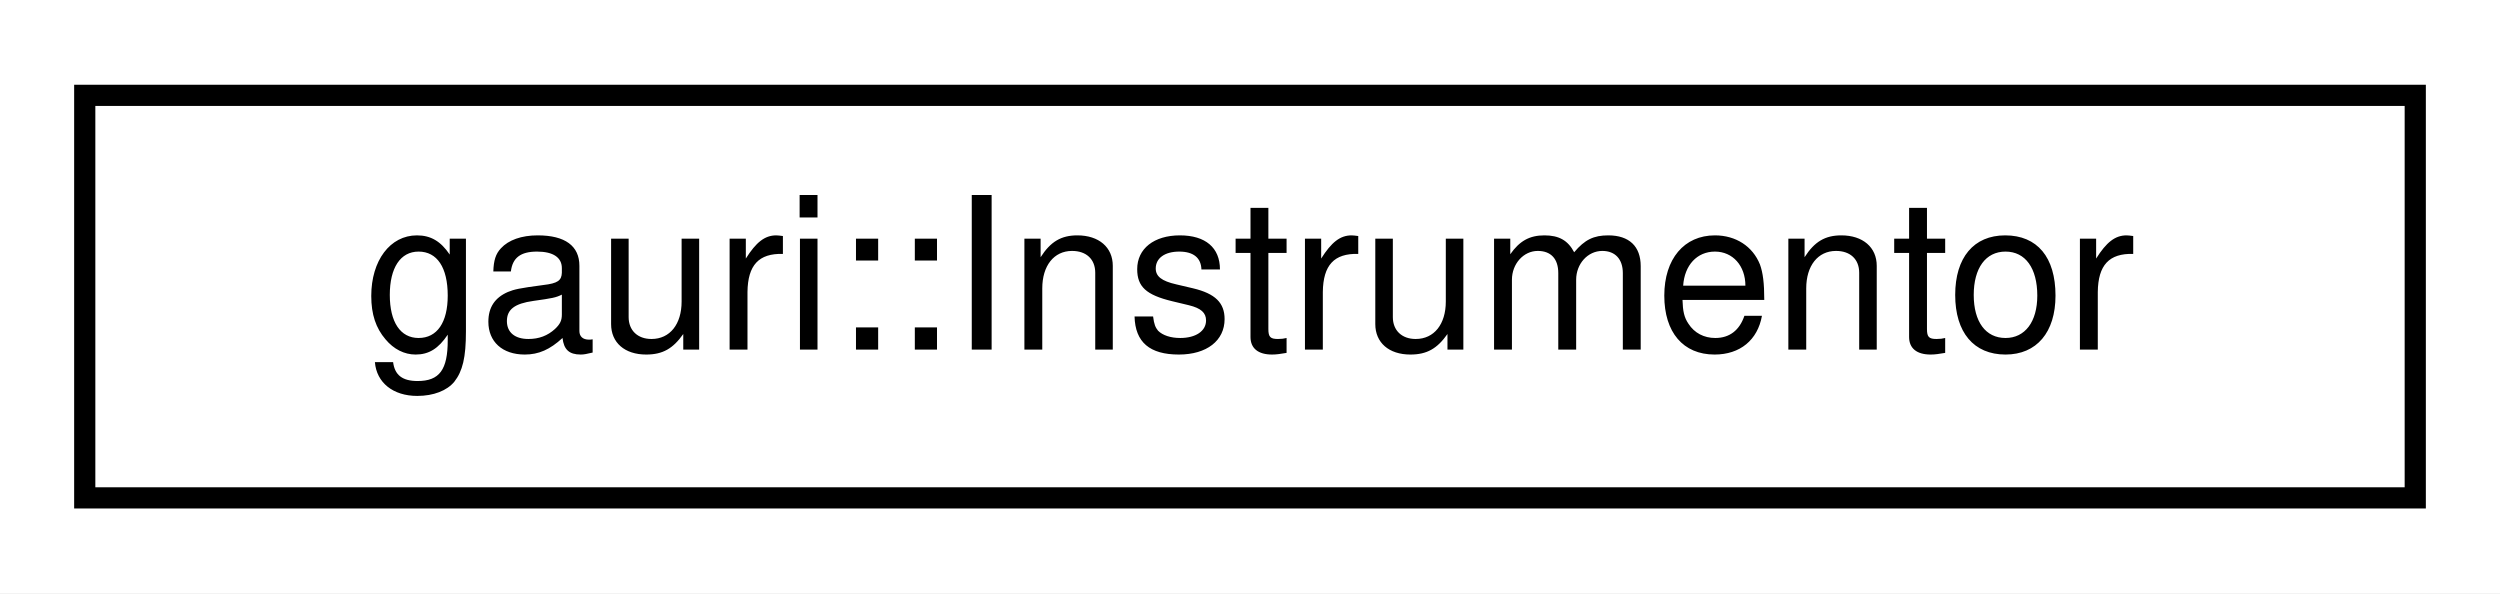
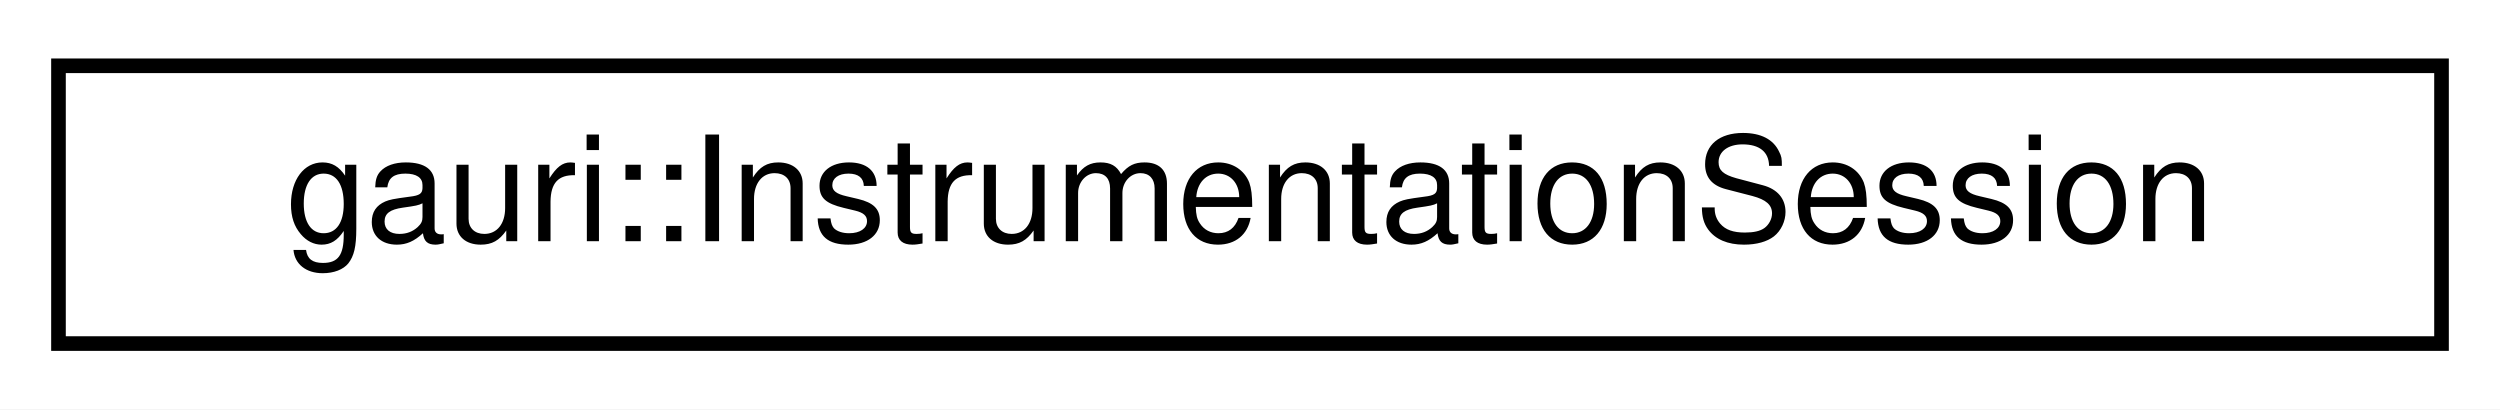
- <svg xmlns="http://www.w3.org/2000/svg" xmlns:xlink="http://www.w3.org/1999/xlink" width="118pt" height="28pt" viewBox="0.00 0.00 118.00 28.00">
+ <svg xmlns="http://www.w3.org/2000/svg" xmlns:xlink="http://www.w3.org/1999/xlink" width="171pt" height="28pt" viewBox="0.00 0.00 171.00 28.00">
  <g id="graph0" class="graph" transform="scale(1 1) rotate(0) translate(4 24)">
-     <polygon fill="white" stroke="transparent" points="-4,4 -4,-24 114,-24 114,4 -4,4" />
+     <polygon fill="white" stroke="transparent" points="-4,4 -4,-24 167,-24 167,4 -4,4" />
    <g id="node1" class="node">
      <g id="a_node1">
-         <a xlink:href="classgauri_1_1Instrumentor.html" target="_top" xlink:title=" ">
-           <polygon fill="white" stroke="black" points="0,-0.5 0,-19.5 110,-19.5 110,-0.5 0,-0.5" />
-           <text text-anchor="middle" x="55" y="-7.5" font-family="Helvetica,sans-Serif" font-size="10.00">gauri::Instrumentor</text>
+         <a xlink:href="namespacegauri.html#structgauri_1_1InstrumentationSession" target="_top" xlink:title=" ">
+           <polygon fill="white" stroke="black" points="0,-0.5 0,-19.5 163,-19.5 163,-0.5 0,-0.5" />
+           <text text-anchor="middle" x="81.5" y="-7.5" font-family="Helvetica,sans-Serif" font-size="10.00">gauri::InstrumentationSession</text>
        </a>
      </g>
    </g>
  </g>
</svg>
